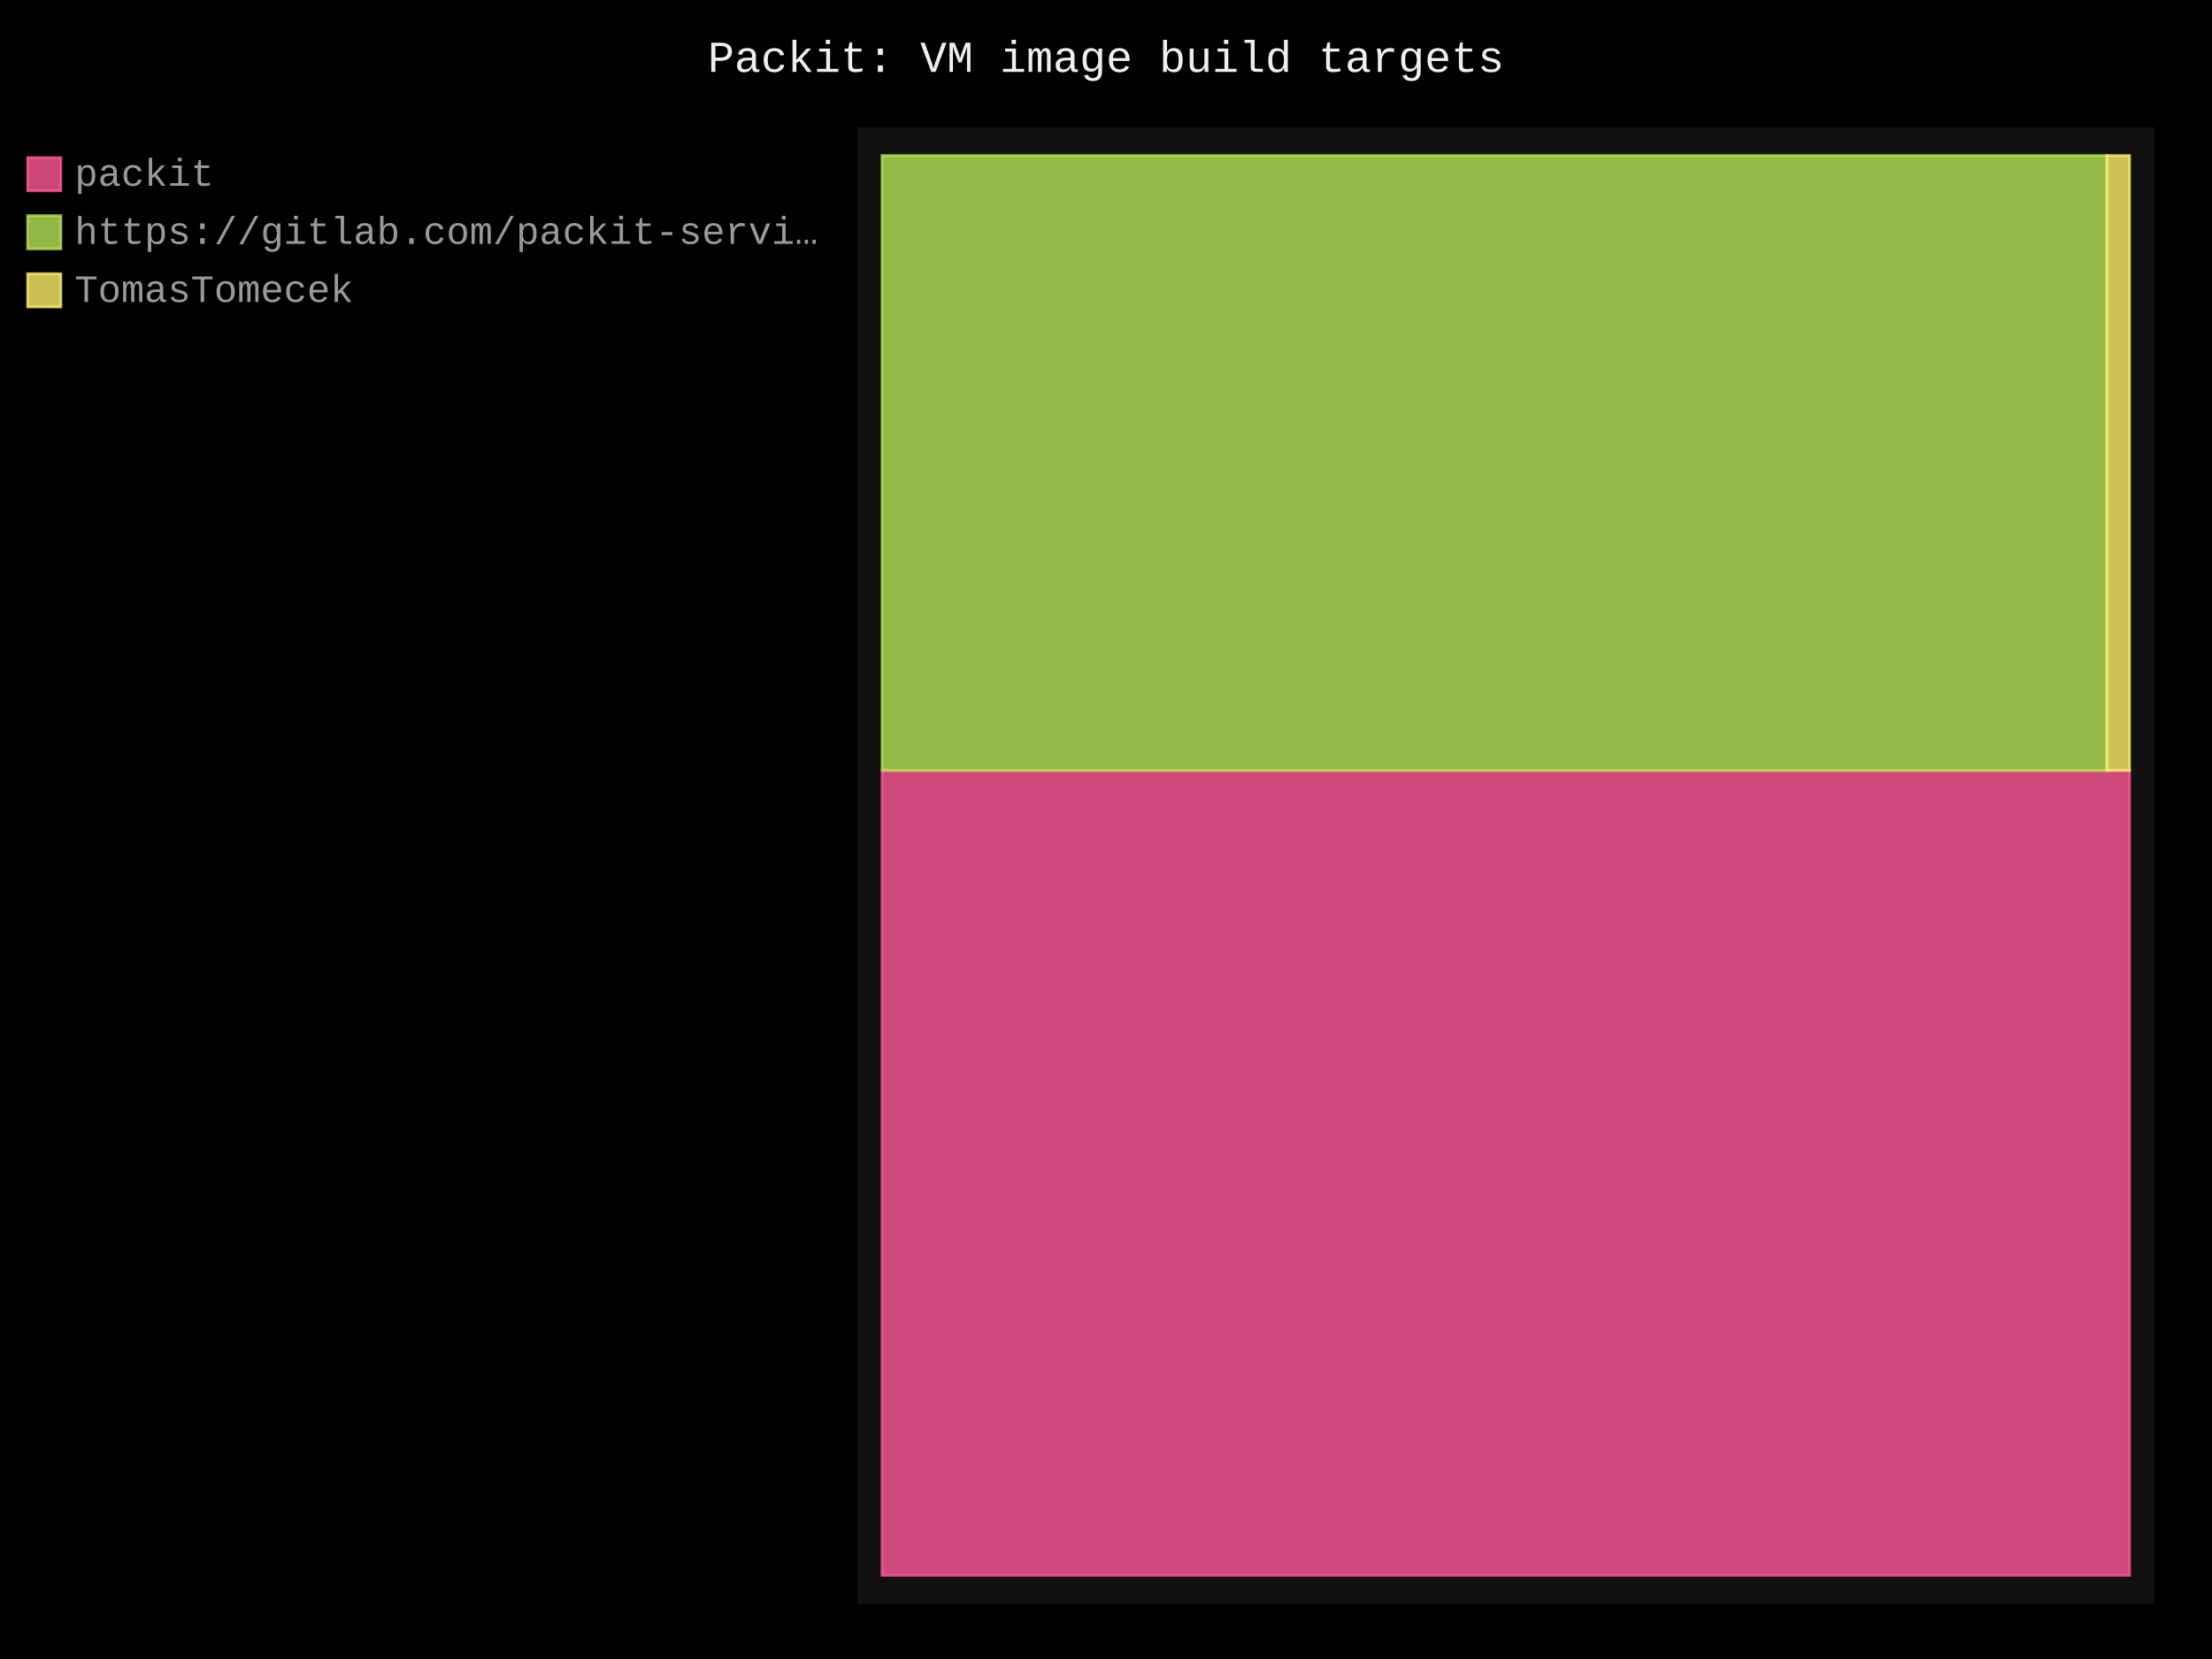
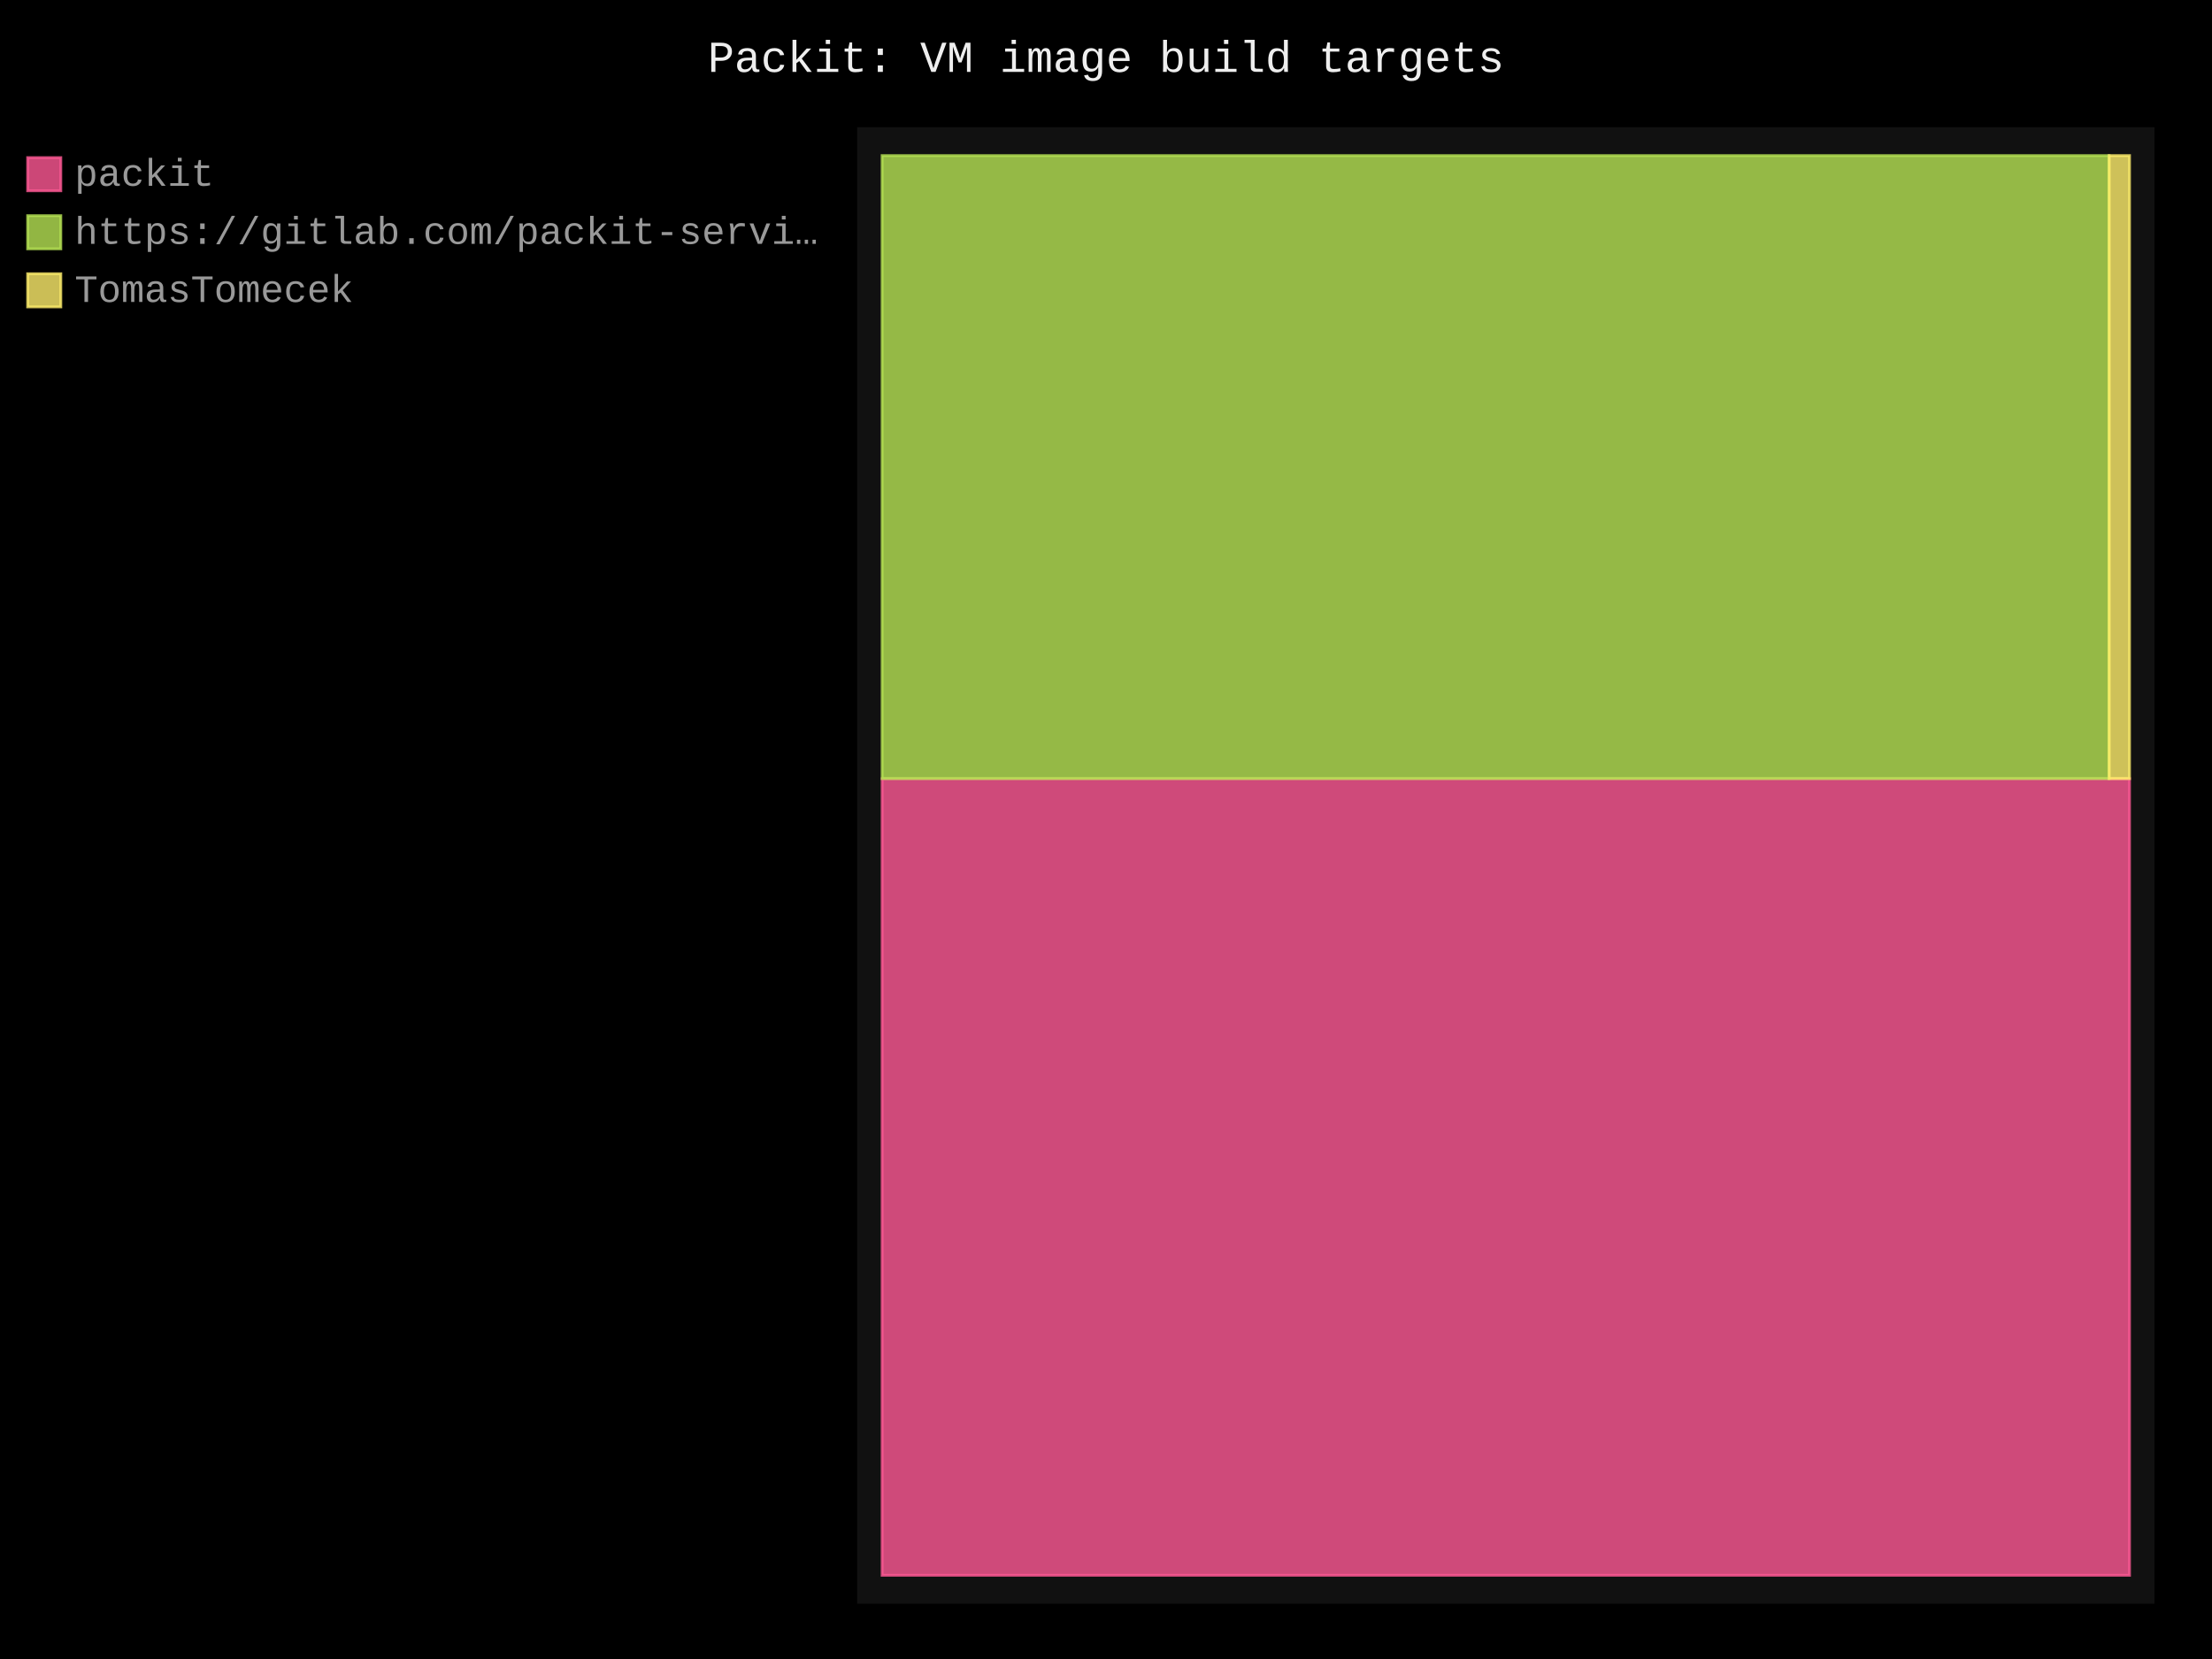
- <svg xmlns="http://www.w3.org/2000/svg" id="chart-e0985614-5984-4c30-9125-37e521363652" class="pygal-chart" viewBox="0 0 800 600">
+ <svg xmlns="http://www.w3.org/2000/svg" id="chart-ea0b2464-d320-4a37-854b-db2d9cac7ca2" class="pygal-chart" viewBox="0 0 800 600">
  <defs>
-     <style type="text/css">#chart-e0985614-5984-4c30-9125-37e521363652{-webkit-user-select:none;-webkit-font-smoothing:antialiased;font-family:Consolas,"Liberation Mono",Menlo,Courier,monospace}#chart-e0985614-5984-4c30-9125-37e521363652 .title{font-family:Consolas,"Liberation Mono",Menlo,Courier,monospace;font-size:16px}#chart-e0985614-5984-4c30-9125-37e521363652 .legends .legend text{font-family:Consolas,"Liberation Mono",Menlo,Courier,monospace;font-size:14px}#chart-e0985614-5984-4c30-9125-37e521363652 .axis text{font-family:Consolas,"Liberation Mono",Menlo,Courier,monospace;font-size:10px}#chart-e0985614-5984-4c30-9125-37e521363652 .axis text.major{font-family:Consolas,"Liberation Mono",Menlo,Courier,monospace;font-size:10px}#chart-e0985614-5984-4c30-9125-37e521363652 .text-overlay text.value{font-family:Consolas,"Liberation Mono",Menlo,Courier,monospace;font-size:16px}#chart-e0985614-5984-4c30-9125-37e521363652 .text-overlay text.label{font-family:Consolas,"Liberation Mono",Menlo,Courier,monospace;font-size:10px}#chart-e0985614-5984-4c30-9125-37e521363652 .tooltip{font-family:Consolas,"Liberation Mono",Menlo,Courier,monospace;font-size:14px}#chart-e0985614-5984-4c30-9125-37e521363652 text.no_data{font-family:Consolas,"Liberation Mono",Menlo,Courier,monospace;font-size:64px}
- #chart-e0985614-5984-4c30-9125-37e521363652{background-color:black}#chart-e0985614-5984-4c30-9125-37e521363652 path,#chart-e0985614-5984-4c30-9125-37e521363652 line,#chart-e0985614-5984-4c30-9125-37e521363652 rect,#chart-e0985614-5984-4c30-9125-37e521363652 circle{-webkit-transition:250ms;-moz-transition:250ms;transition:250ms}#chart-e0985614-5984-4c30-9125-37e521363652 .graph &gt; .background{fill:black}#chart-e0985614-5984-4c30-9125-37e521363652 .plot &gt; .background{fill:#111}#chart-e0985614-5984-4c30-9125-37e521363652 .graph{fill:#999}#chart-e0985614-5984-4c30-9125-37e521363652 text.no_data{fill:#eee}#chart-e0985614-5984-4c30-9125-37e521363652 .title{fill:#eee}#chart-e0985614-5984-4c30-9125-37e521363652 .legends .legend text{fill:#999}#chart-e0985614-5984-4c30-9125-37e521363652 .legends .legend:hover text{fill:#eee}#chart-e0985614-5984-4c30-9125-37e521363652 .axis .line{stroke:#eee}#chart-e0985614-5984-4c30-9125-37e521363652 .axis .guide.line{stroke:#555}#chart-e0985614-5984-4c30-9125-37e521363652 .axis .major.line{stroke:#999}#chart-e0985614-5984-4c30-9125-37e521363652 .axis text.major{fill:#eee}#chart-e0985614-5984-4c30-9125-37e521363652 .axis.y .guides:hover .guide.line,#chart-e0985614-5984-4c30-9125-37e521363652 .line-graph .axis.x .guides:hover .guide.line,#chart-e0985614-5984-4c30-9125-37e521363652 .stackedline-graph .axis.x .guides:hover .guide.line,#chart-e0985614-5984-4c30-9125-37e521363652 .xy-graph .axis.x .guides:hover .guide.line{stroke:#eee}#chart-e0985614-5984-4c30-9125-37e521363652 .axis .guides:hover text{fill:#eee}#chart-e0985614-5984-4c30-9125-37e521363652 .reactive{fill-opacity:.8;stroke-opacity:.8;stroke-width:1}#chart-e0985614-5984-4c30-9125-37e521363652 .ci{stroke:#999}#chart-e0985614-5984-4c30-9125-37e521363652 .reactive.active,#chart-e0985614-5984-4c30-9125-37e521363652 .active .reactive{fill-opacity:.4;stroke-opacity:.9;stroke-width:4}#chart-e0985614-5984-4c30-9125-37e521363652 .ci .reactive.active{stroke-width:1.5}#chart-e0985614-5984-4c30-9125-37e521363652 .series text{fill:#eee}#chart-e0985614-5984-4c30-9125-37e521363652 .tooltip rect{fill:#111;stroke:#eee;-webkit-transition:opacity 250ms;-moz-transition:opacity 250ms;transition:opacity 250ms}#chart-e0985614-5984-4c30-9125-37e521363652 .tooltip .label{fill:#999}#chart-e0985614-5984-4c30-9125-37e521363652 .tooltip .label{fill:#999}#chart-e0985614-5984-4c30-9125-37e521363652 .tooltip .legend{font-size:.8em;fill:#555}#chart-e0985614-5984-4c30-9125-37e521363652 .tooltip .x_label{font-size:.6em;fill:#eee}#chart-e0985614-5984-4c30-9125-37e521363652 .tooltip .xlink{font-size:.5em;text-decoration:underline}#chart-e0985614-5984-4c30-9125-37e521363652 .tooltip .value{font-size:1.5em}#chart-e0985614-5984-4c30-9125-37e521363652 .bound{font-size:.5em}#chart-e0985614-5984-4c30-9125-37e521363652 .max-value{font-size:.75em;fill:#555}#chart-e0985614-5984-4c30-9125-37e521363652 .map-element{fill:#111;stroke:#555 !important}#chart-e0985614-5984-4c30-9125-37e521363652 .map-element .reactive{fill-opacity:inherit;stroke-opacity:inherit}#chart-e0985614-5984-4c30-9125-37e521363652 .color-0,#chart-e0985614-5984-4c30-9125-37e521363652 .color-0 a:visited{stroke:#ff5995;fill:#ff5995}#chart-e0985614-5984-4c30-9125-37e521363652 .color-1,#chart-e0985614-5984-4c30-9125-37e521363652 .color-1 a:visited{stroke:#b6e354;fill:#b6e354}#chart-e0985614-5984-4c30-9125-37e521363652 .color-2,#chart-e0985614-5984-4c30-9125-37e521363652 .color-2 a:visited{stroke:#feed6c;fill:#feed6c}#chart-e0985614-5984-4c30-9125-37e521363652 .text-overlay .color-0 text{fill:black}#chart-e0985614-5984-4c30-9125-37e521363652 .text-overlay .color-1 text{fill:black}#chart-e0985614-5984-4c30-9125-37e521363652 .text-overlay .color-2 text{fill:black}
- #chart-e0985614-5984-4c30-9125-37e521363652 text.no_data{text-anchor:middle}#chart-e0985614-5984-4c30-9125-37e521363652 .guide.line{fill:none}#chart-e0985614-5984-4c30-9125-37e521363652 .centered{text-anchor:middle}#chart-e0985614-5984-4c30-9125-37e521363652 .title{text-anchor:middle}#chart-e0985614-5984-4c30-9125-37e521363652 .legends .legend text{fill-opacity:1}#chart-e0985614-5984-4c30-9125-37e521363652 .axis.x text{text-anchor:middle}#chart-e0985614-5984-4c30-9125-37e521363652 .axis.x:not(.web) text[transform]{text-anchor:start}#chart-e0985614-5984-4c30-9125-37e521363652 .axis.x:not(.web) text[transform].backwards{text-anchor:end}#chart-e0985614-5984-4c30-9125-37e521363652 .axis.y text{text-anchor:end}#chart-e0985614-5984-4c30-9125-37e521363652 .axis.y text[transform].backwards{text-anchor:start}#chart-e0985614-5984-4c30-9125-37e521363652 .axis.y2 text{text-anchor:start}#chart-e0985614-5984-4c30-9125-37e521363652 .axis.y2 text[transform].backwards{text-anchor:end}#chart-e0985614-5984-4c30-9125-37e521363652 .axis .guide.line{stroke-dasharray:4,4;stroke:black}#chart-e0985614-5984-4c30-9125-37e521363652 .axis .major.guide.line{stroke-dasharray:6,6;stroke:black}#chart-e0985614-5984-4c30-9125-37e521363652 .horizontal .axis.y .guide.line,#chart-e0985614-5984-4c30-9125-37e521363652 .horizontal .axis.y2 .guide.line,#chart-e0985614-5984-4c30-9125-37e521363652 .vertical .axis.x .guide.line{opacity:0}#chart-e0985614-5984-4c30-9125-37e521363652 .horizontal .axis.always_show .guide.line,#chart-e0985614-5984-4c30-9125-37e521363652 .vertical .axis.always_show .guide.line{opacity:1 !important}#chart-e0985614-5984-4c30-9125-37e521363652 .axis.y .guides:hover .guide.line,#chart-e0985614-5984-4c30-9125-37e521363652 .axis.y2 .guides:hover .guide.line,#chart-e0985614-5984-4c30-9125-37e521363652 .axis.x .guides:hover .guide.line{opacity:1}#chart-e0985614-5984-4c30-9125-37e521363652 .axis .guides:hover text{opacity:1}#chart-e0985614-5984-4c30-9125-37e521363652 .nofill{fill:none}#chart-e0985614-5984-4c30-9125-37e521363652 .subtle-fill{fill-opacity:.2}#chart-e0985614-5984-4c30-9125-37e521363652 .dot{stroke-width:1px;fill-opacity:1;stroke-opacity:1}#chart-e0985614-5984-4c30-9125-37e521363652 .dot.active{stroke-width:5px}#chart-e0985614-5984-4c30-9125-37e521363652 .dot.negative{fill:transparent}#chart-e0985614-5984-4c30-9125-37e521363652 text,#chart-e0985614-5984-4c30-9125-37e521363652 tspan{stroke:none !important}#chart-e0985614-5984-4c30-9125-37e521363652 .series text.active{opacity:1}#chart-e0985614-5984-4c30-9125-37e521363652 .tooltip rect{fill-opacity:.95;stroke-width:.5}#chart-e0985614-5984-4c30-9125-37e521363652 .tooltip text{fill-opacity:1}#chart-e0985614-5984-4c30-9125-37e521363652 .showable{visibility:hidden}#chart-e0985614-5984-4c30-9125-37e521363652 .showable.shown{visibility:visible}#chart-e0985614-5984-4c30-9125-37e521363652 .gauge-background{fill:rgba(229,229,229,1);stroke:none}#chart-e0985614-5984-4c30-9125-37e521363652 .bg-lines{stroke:black;stroke-width:2px}</style>
+     <style type="text/css">#chart-ea0b2464-d320-4a37-854b-db2d9cac7ca2{-webkit-user-select:none;-webkit-font-smoothing:antialiased;font-family:Consolas,"Liberation Mono",Menlo,Courier,monospace}#chart-ea0b2464-d320-4a37-854b-db2d9cac7ca2 .title{font-family:Consolas,"Liberation Mono",Menlo,Courier,monospace;font-size:16px}#chart-ea0b2464-d320-4a37-854b-db2d9cac7ca2 .legends .legend text{font-family:Consolas,"Liberation Mono",Menlo,Courier,monospace;font-size:14px}#chart-ea0b2464-d320-4a37-854b-db2d9cac7ca2 .axis text{font-family:Consolas,"Liberation Mono",Menlo,Courier,monospace;font-size:10px}#chart-ea0b2464-d320-4a37-854b-db2d9cac7ca2 .axis text.major{font-family:Consolas,"Liberation Mono",Menlo,Courier,monospace;font-size:10px}#chart-ea0b2464-d320-4a37-854b-db2d9cac7ca2 .text-overlay text.value{font-family:Consolas,"Liberation Mono",Menlo,Courier,monospace;font-size:16px}#chart-ea0b2464-d320-4a37-854b-db2d9cac7ca2 .text-overlay text.label{font-family:Consolas,"Liberation Mono",Menlo,Courier,monospace;font-size:10px}#chart-ea0b2464-d320-4a37-854b-db2d9cac7ca2 .tooltip{font-family:Consolas,"Liberation Mono",Menlo,Courier,monospace;font-size:14px}#chart-ea0b2464-d320-4a37-854b-db2d9cac7ca2 text.no_data{font-family:Consolas,"Liberation Mono",Menlo,Courier,monospace;font-size:64px}
+ #chart-ea0b2464-d320-4a37-854b-db2d9cac7ca2{background-color:black}#chart-ea0b2464-d320-4a37-854b-db2d9cac7ca2 path,#chart-ea0b2464-d320-4a37-854b-db2d9cac7ca2 line,#chart-ea0b2464-d320-4a37-854b-db2d9cac7ca2 rect,#chart-ea0b2464-d320-4a37-854b-db2d9cac7ca2 circle{-webkit-transition:250ms;-moz-transition:250ms;transition:250ms}#chart-ea0b2464-d320-4a37-854b-db2d9cac7ca2 .graph &gt; .background{fill:black}#chart-ea0b2464-d320-4a37-854b-db2d9cac7ca2 .plot &gt; .background{fill:#111}#chart-ea0b2464-d320-4a37-854b-db2d9cac7ca2 .graph{fill:#999}#chart-ea0b2464-d320-4a37-854b-db2d9cac7ca2 text.no_data{fill:#eee}#chart-ea0b2464-d320-4a37-854b-db2d9cac7ca2 .title{fill:#eee}#chart-ea0b2464-d320-4a37-854b-db2d9cac7ca2 .legends .legend text{fill:#999}#chart-ea0b2464-d320-4a37-854b-db2d9cac7ca2 .legends .legend:hover text{fill:#eee}#chart-ea0b2464-d320-4a37-854b-db2d9cac7ca2 .axis .line{stroke:#eee}#chart-ea0b2464-d320-4a37-854b-db2d9cac7ca2 .axis .guide.line{stroke:#555}#chart-ea0b2464-d320-4a37-854b-db2d9cac7ca2 .axis .major.line{stroke:#999}#chart-ea0b2464-d320-4a37-854b-db2d9cac7ca2 .axis text.major{fill:#eee}#chart-ea0b2464-d320-4a37-854b-db2d9cac7ca2 .axis.y .guides:hover .guide.line,#chart-ea0b2464-d320-4a37-854b-db2d9cac7ca2 .line-graph .axis.x .guides:hover .guide.line,#chart-ea0b2464-d320-4a37-854b-db2d9cac7ca2 .stackedline-graph .axis.x .guides:hover .guide.line,#chart-ea0b2464-d320-4a37-854b-db2d9cac7ca2 .xy-graph .axis.x .guides:hover .guide.line{stroke:#eee}#chart-ea0b2464-d320-4a37-854b-db2d9cac7ca2 .axis .guides:hover text{fill:#eee}#chart-ea0b2464-d320-4a37-854b-db2d9cac7ca2 .reactive{fill-opacity:.8;stroke-opacity:.8;stroke-width:1}#chart-ea0b2464-d320-4a37-854b-db2d9cac7ca2 .ci{stroke:#999}#chart-ea0b2464-d320-4a37-854b-db2d9cac7ca2 .reactive.active,#chart-ea0b2464-d320-4a37-854b-db2d9cac7ca2 .active .reactive{fill-opacity:.4;stroke-opacity:.9;stroke-width:4}#chart-ea0b2464-d320-4a37-854b-db2d9cac7ca2 .ci .reactive.active{stroke-width:1.5}#chart-ea0b2464-d320-4a37-854b-db2d9cac7ca2 .series text{fill:#eee}#chart-ea0b2464-d320-4a37-854b-db2d9cac7ca2 .tooltip rect{fill:#111;stroke:#eee;-webkit-transition:opacity 250ms;-moz-transition:opacity 250ms;transition:opacity 250ms}#chart-ea0b2464-d320-4a37-854b-db2d9cac7ca2 .tooltip .label{fill:#999}#chart-ea0b2464-d320-4a37-854b-db2d9cac7ca2 .tooltip .label{fill:#999}#chart-ea0b2464-d320-4a37-854b-db2d9cac7ca2 .tooltip .legend{font-size:.8em;fill:#555}#chart-ea0b2464-d320-4a37-854b-db2d9cac7ca2 .tooltip .x_label{font-size:.6em;fill:#eee}#chart-ea0b2464-d320-4a37-854b-db2d9cac7ca2 .tooltip .xlink{font-size:.5em;text-decoration:underline}#chart-ea0b2464-d320-4a37-854b-db2d9cac7ca2 .tooltip .value{font-size:1.5em}#chart-ea0b2464-d320-4a37-854b-db2d9cac7ca2 .bound{font-size:.5em}#chart-ea0b2464-d320-4a37-854b-db2d9cac7ca2 .max-value{font-size:.75em;fill:#555}#chart-ea0b2464-d320-4a37-854b-db2d9cac7ca2 .map-element{fill:#111;stroke:#555 !important}#chart-ea0b2464-d320-4a37-854b-db2d9cac7ca2 .map-element .reactive{fill-opacity:inherit;stroke-opacity:inherit}#chart-ea0b2464-d320-4a37-854b-db2d9cac7ca2 .color-0,#chart-ea0b2464-d320-4a37-854b-db2d9cac7ca2 .color-0 a:visited{stroke:#ff5995;fill:#ff5995}#chart-ea0b2464-d320-4a37-854b-db2d9cac7ca2 .color-1,#chart-ea0b2464-d320-4a37-854b-db2d9cac7ca2 .color-1 a:visited{stroke:#b6e354;fill:#b6e354}#chart-ea0b2464-d320-4a37-854b-db2d9cac7ca2 .color-2,#chart-ea0b2464-d320-4a37-854b-db2d9cac7ca2 .color-2 a:visited{stroke:#feed6c;fill:#feed6c}#chart-ea0b2464-d320-4a37-854b-db2d9cac7ca2 .text-overlay .color-0 text{fill:black}#chart-ea0b2464-d320-4a37-854b-db2d9cac7ca2 .text-overlay .color-1 text{fill:black}#chart-ea0b2464-d320-4a37-854b-db2d9cac7ca2 .text-overlay .color-2 text{fill:black}
+ #chart-ea0b2464-d320-4a37-854b-db2d9cac7ca2 text.no_data{text-anchor:middle}#chart-ea0b2464-d320-4a37-854b-db2d9cac7ca2 .guide.line{fill:none}#chart-ea0b2464-d320-4a37-854b-db2d9cac7ca2 .centered{text-anchor:middle}#chart-ea0b2464-d320-4a37-854b-db2d9cac7ca2 .title{text-anchor:middle}#chart-ea0b2464-d320-4a37-854b-db2d9cac7ca2 .legends .legend text{fill-opacity:1}#chart-ea0b2464-d320-4a37-854b-db2d9cac7ca2 .axis.x text{text-anchor:middle}#chart-ea0b2464-d320-4a37-854b-db2d9cac7ca2 .axis.x:not(.web) text[transform]{text-anchor:start}#chart-ea0b2464-d320-4a37-854b-db2d9cac7ca2 .axis.x:not(.web) text[transform].backwards{text-anchor:end}#chart-ea0b2464-d320-4a37-854b-db2d9cac7ca2 .axis.y text{text-anchor:end}#chart-ea0b2464-d320-4a37-854b-db2d9cac7ca2 .axis.y text[transform].backwards{text-anchor:start}#chart-ea0b2464-d320-4a37-854b-db2d9cac7ca2 .axis.y2 text{text-anchor:start}#chart-ea0b2464-d320-4a37-854b-db2d9cac7ca2 .axis.y2 text[transform].backwards{text-anchor:end}#chart-ea0b2464-d320-4a37-854b-db2d9cac7ca2 .axis .guide.line{stroke-dasharray:4,4;stroke:black}#chart-ea0b2464-d320-4a37-854b-db2d9cac7ca2 .axis .major.guide.line{stroke-dasharray:6,6;stroke:black}#chart-ea0b2464-d320-4a37-854b-db2d9cac7ca2 .horizontal .axis.y .guide.line,#chart-ea0b2464-d320-4a37-854b-db2d9cac7ca2 .horizontal .axis.y2 .guide.line,#chart-ea0b2464-d320-4a37-854b-db2d9cac7ca2 .vertical .axis.x .guide.line{opacity:0}#chart-ea0b2464-d320-4a37-854b-db2d9cac7ca2 .horizontal .axis.always_show .guide.line,#chart-ea0b2464-d320-4a37-854b-db2d9cac7ca2 .vertical .axis.always_show .guide.line{opacity:1 !important}#chart-ea0b2464-d320-4a37-854b-db2d9cac7ca2 .axis.y .guides:hover .guide.line,#chart-ea0b2464-d320-4a37-854b-db2d9cac7ca2 .axis.y2 .guides:hover .guide.line,#chart-ea0b2464-d320-4a37-854b-db2d9cac7ca2 .axis.x .guides:hover .guide.line{opacity:1}#chart-ea0b2464-d320-4a37-854b-db2d9cac7ca2 .axis .guides:hover text{opacity:1}#chart-ea0b2464-d320-4a37-854b-db2d9cac7ca2 .nofill{fill:none}#chart-ea0b2464-d320-4a37-854b-db2d9cac7ca2 .subtle-fill{fill-opacity:.2}#chart-ea0b2464-d320-4a37-854b-db2d9cac7ca2 .dot{stroke-width:1px;fill-opacity:1;stroke-opacity:1}#chart-ea0b2464-d320-4a37-854b-db2d9cac7ca2 .dot.active{stroke-width:5px}#chart-ea0b2464-d320-4a37-854b-db2d9cac7ca2 .dot.negative{fill:transparent}#chart-ea0b2464-d320-4a37-854b-db2d9cac7ca2 text,#chart-ea0b2464-d320-4a37-854b-db2d9cac7ca2 tspan{stroke:none !important}#chart-ea0b2464-d320-4a37-854b-db2d9cac7ca2 .series text.active{opacity:1}#chart-ea0b2464-d320-4a37-854b-db2d9cac7ca2 .tooltip rect{fill-opacity:.95;stroke-width:.5}#chart-ea0b2464-d320-4a37-854b-db2d9cac7ca2 .tooltip text{fill-opacity:1}#chart-ea0b2464-d320-4a37-854b-db2d9cac7ca2 .showable{visibility:hidden}#chart-ea0b2464-d320-4a37-854b-db2d9cac7ca2 .showable.shown{visibility:visible}#chart-ea0b2464-d320-4a37-854b-db2d9cac7ca2 .gauge-background{fill:rgba(229,229,229,1);stroke:none}#chart-ea0b2464-d320-4a37-854b-db2d9cac7ca2 .bg-lines{stroke:black;stroke-width:2px}</style>
  </defs>
  <g class="graph treemap-graph vertical">
    <rect x="0" y="0" width="800" height="600" class="background" />
    <g transform="translate(310, 46)" class="plot">
      <rect x="0" y="0" width="469.2" height="534" class="background" />
      <g class="series serie-0 color-0">
        <g class="rects">
          <g class="rect">
-             <rect x="9.023" y="232.634" width="451.154" height="291.096" class="rect reactive tooltip-trigger" />
+             <rect x="9.023" y="235.601" width="451.154" height="288.129" class="rect reactive tooltip-trigger" />
          </g>
        </g>
      </g>
      <g class="series serie-1 color-1">
        <g class="rects">
          <g class="rect">
-             <rect x="9.023" y="10.269" width="442.951" height="222.365" class="rect reactive tooltip-trigger" />
+             <rect x="9.023" y="10.269" width="443.758" height="225.332" class="rect reactive tooltip-trigger" />
          </g>
        </g>
      </g>
      <g class="series serie-2 color-2">
        <g class="rects">
          <g class="rect">
-             <rect x="451.974" y="10.269" width="8.203" height="222.365" class="rect reactive tooltip-trigger" />
+             <rect x="452.781" y="10.269" width="7.396" height="225.332" class="rect reactive tooltip-trigger" />
          </g>
        </g>
      </g>
    </g>
    <g class="titles">
      <text x="400.0" y="26" class="title plot_title">Packit: VM image build targets</text>
    </g>
    <g transform="translate(310, 46)" class="plot overlay">
      <g class="series serie-0 color-0" />
      <g class="series serie-1 color-1" />
      <g class="series serie-2 color-2" />
    </g>
    <g transform="translate(310, 46)" class="plot text-overlay">
      <g class="series serie-0 color-0" />
      <g class="series serie-1 color-1" />
      <g class="series serie-2 color-2" />
    </g>
    <g transform="translate(310, 46)" class="plot tooltip-overlay">
      <g transform="translate(0 0)" style="opacity: 0" class="tooltip">
        <rect rx="0" ry="0" width="0" height="0" class="tooltip-box" />
        <g class="text" />
      </g>
    </g>
    <g transform="translate(10, 56)" class="legends">
      <g id="activate-serie-0" class="legend reactive activate-serie">
        <rect x="0.0" y="1.0" width="12" height="12" class="color-0 reactive" />
        <text x="17.0" y="11.2">packit</text>
      </g>
      <g id="activate-serie-1" class="legend reactive activate-serie">
        <rect x="0.0" y="22.0" width="12" height="12" class="color-1 reactive" />
        <text x="17.0" y="32.2">https://gitlab.com/packit-servi…</text>
      </g>
      <g id="activate-serie-2" class="legend reactive activate-serie">
        <rect x="0.0" y="43.0" width="12" height="12" class="color-2 reactive" />
        <text x="17.0" y="53.2">TomasTomecek</text>
      </g>
    </g>
    <g transform="translate(790, 56)" class="legends" />
  </g>
</svg>
